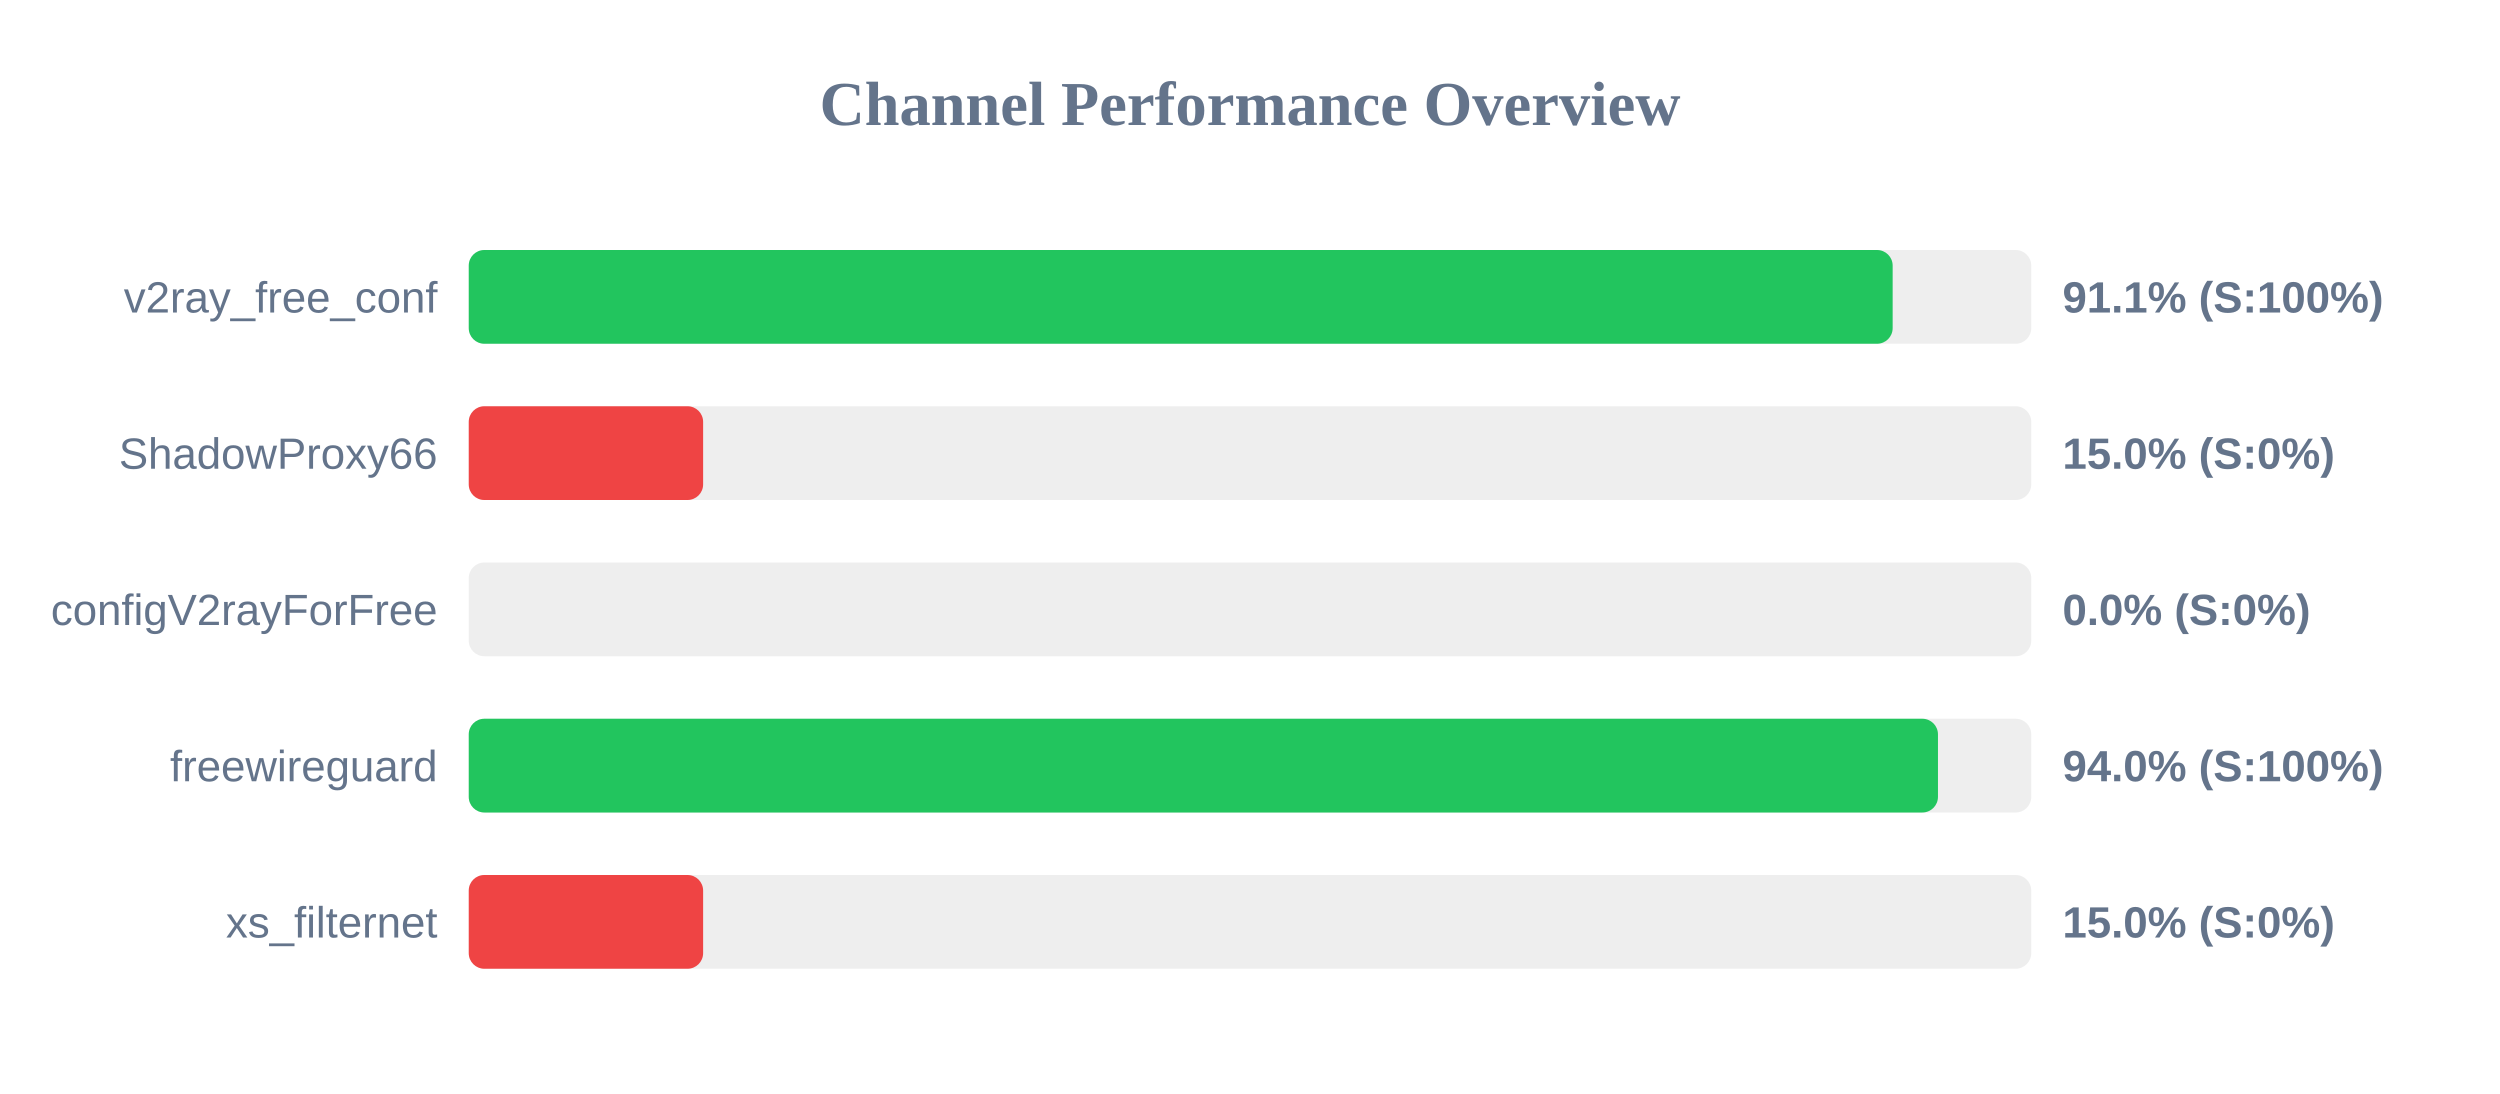
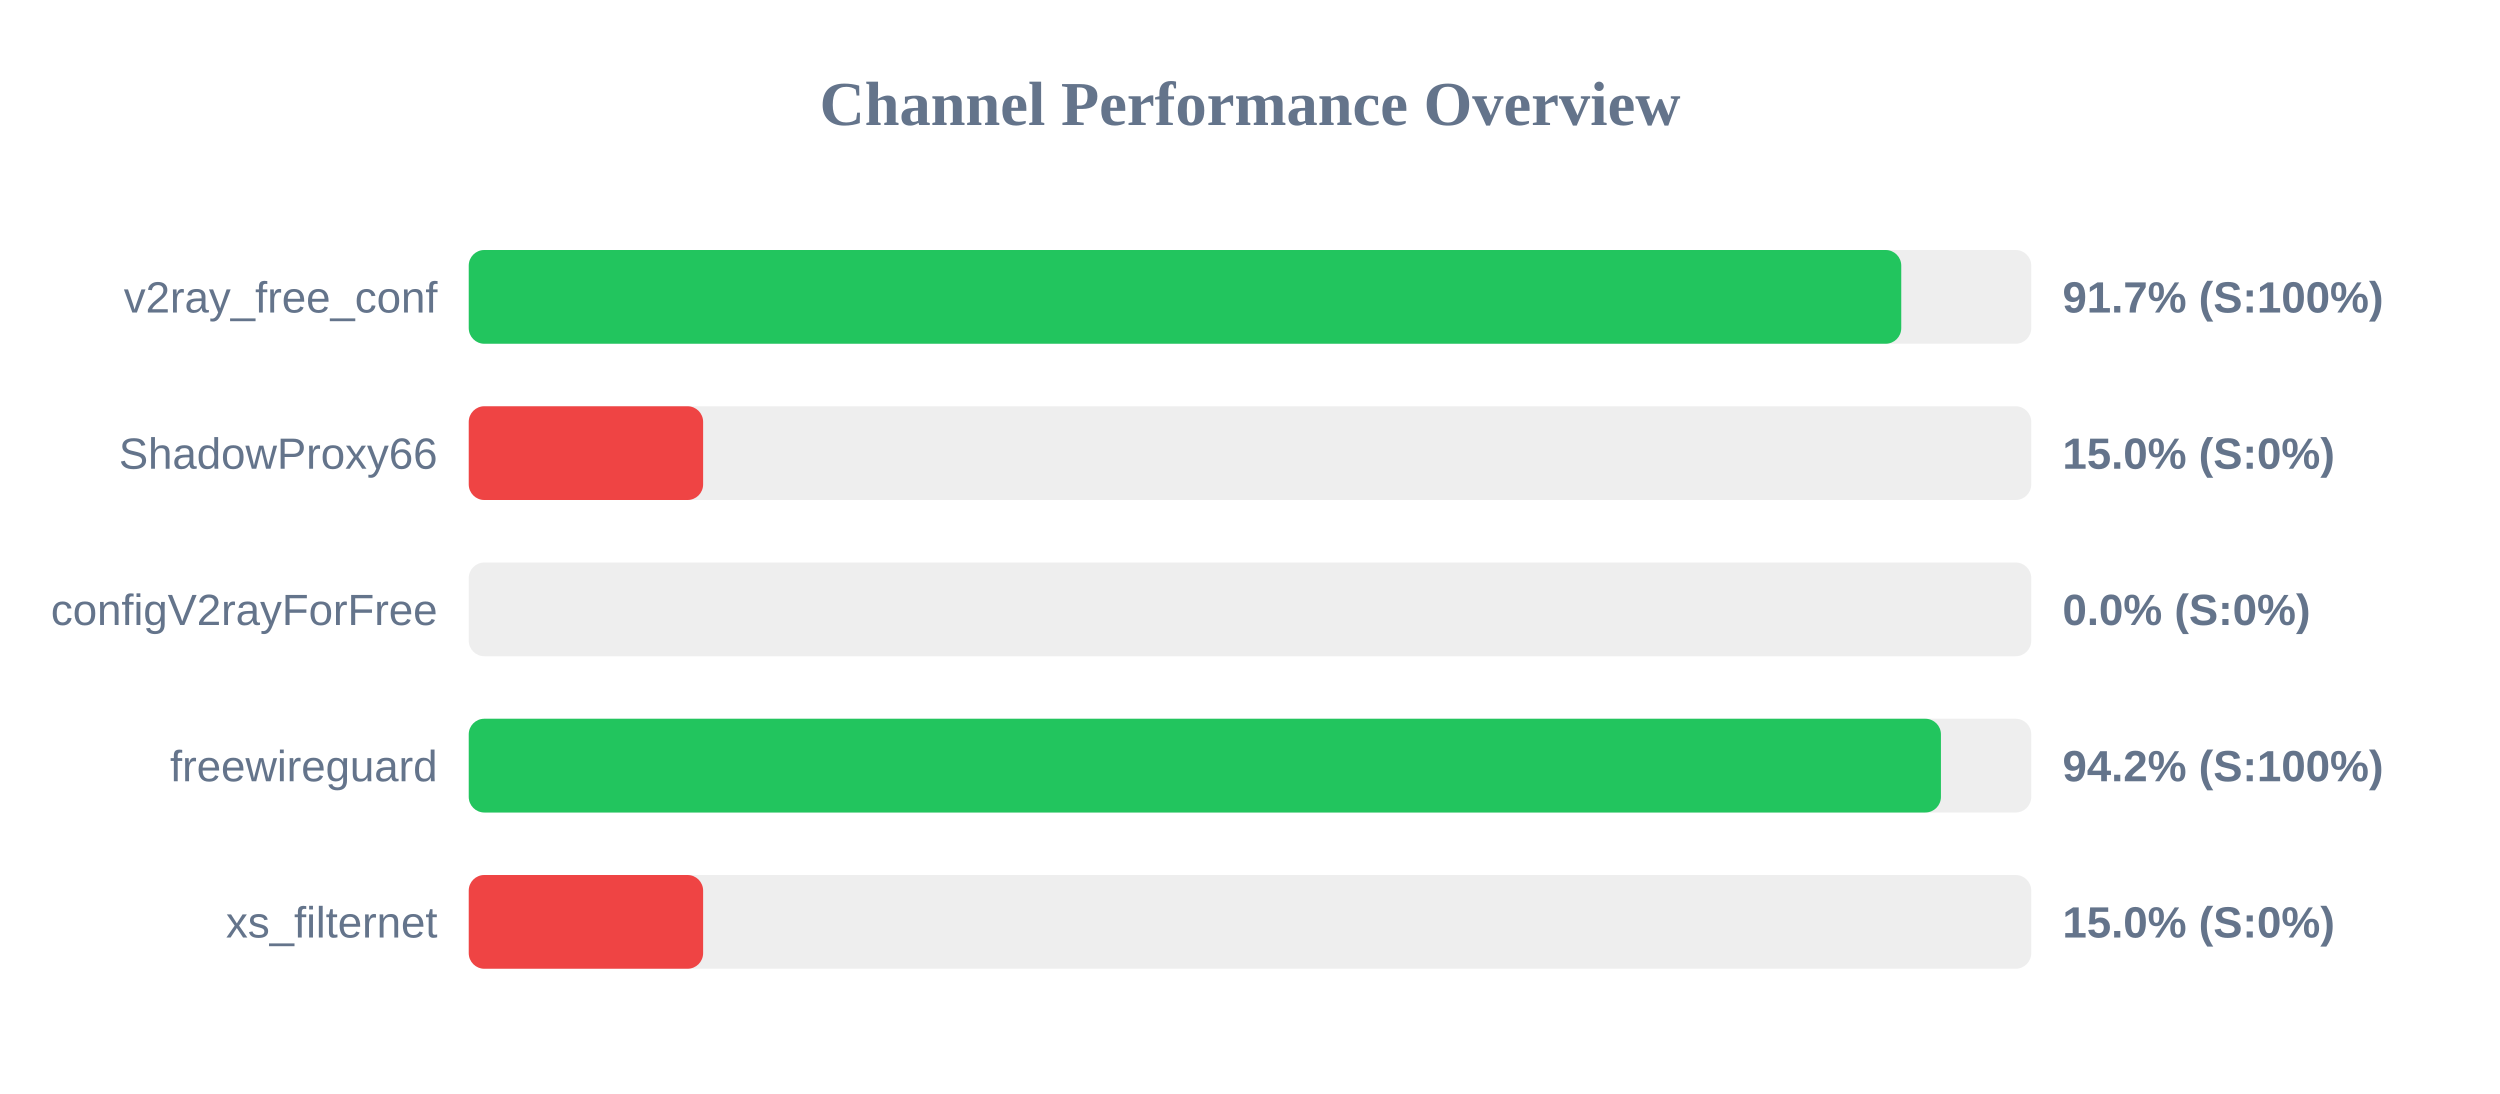
<svg xmlns="http://www.w3.org/2000/svg" width="800" height="350" version="1.1">
  <style>
        .row { font: 14px Arial; fill: #64748b; }
        .score { font: bold 14px Arial; fill: #64748b; }
    </style>
  <text x="400" y="40" text-anchor="middle" font-size="20px" font-weight="bold" fill="#64748b">Channel Performance Overview</text>
  <rect x="150" y="80" width="500" height="30" fill="#eee" rx="5" />
-   <rect x="150" y="80" width="455.65" height="30" fill="#22c55e" rx="5" />
+   <rect x="150" y="80" width="458.4" height="30" fill="#22c55e" rx="5" />
  <text x="140" y="100" text-anchor="end" class="row">v2ray_free_conf</text>
-   <text x="660" y="100" text-anchor="start" class="score">91.1% (S:100%)</text>
+   <text x="660" y="100" text-anchor="start" class="score">91.7% (S:100%)</text>
  <rect x="150" y="130" width="500" height="30" fill="#eee" rx="5" />
  <rect x="150" y="130" width="75.0" height="30" fill="#ef4444" rx="5" />
  <text x="140" y="150" text-anchor="end" class="row">ShadowProxy66</text>
  <text x="660" y="150" text-anchor="start" class="score">15.0% (S:0%)</text>
  <rect x="150" y="180" width="500" height="30" fill="#eee" rx="5" />
  <rect x="150" y="180" width="0.0" height="30" fill="#ef4444" rx="5" />
  <text x="140" y="200" text-anchor="end" class="row">configV2rayForFree</text>
  <text x="660" y="200" text-anchor="start" class="score">0.0% (S:0%)</text>
  <rect x="150" y="230" width="500" height="30" fill="#eee" rx="5" />
-   <rect x="150" y="230" width="470.15" height="30" fill="#22c55e" rx="5" />
+   <rect x="150" y="230" width="471.1" height="30" fill="#22c55e" rx="5" />
  <text x="140" y="250" text-anchor="end" class="row">freewireguard</text>
-   <text x="660" y="250" text-anchor="start" class="score">94.0% (S:100%)</text>
+   <text x="660" y="250" text-anchor="start" class="score">94.2% (S:100%)</text>
  <rect x="150" y="280" width="500" height="30" fill="#eee" rx="5" />
  <rect x="150" y="280" width="75.0" height="30" fill="#ef4444" rx="5" />
  <text x="140" y="300" text-anchor="end" class="row">xs_filternet</text>
  <text x="660" y="300" text-anchor="start" class="score">15.0% (S:0%)</text>
</svg>
